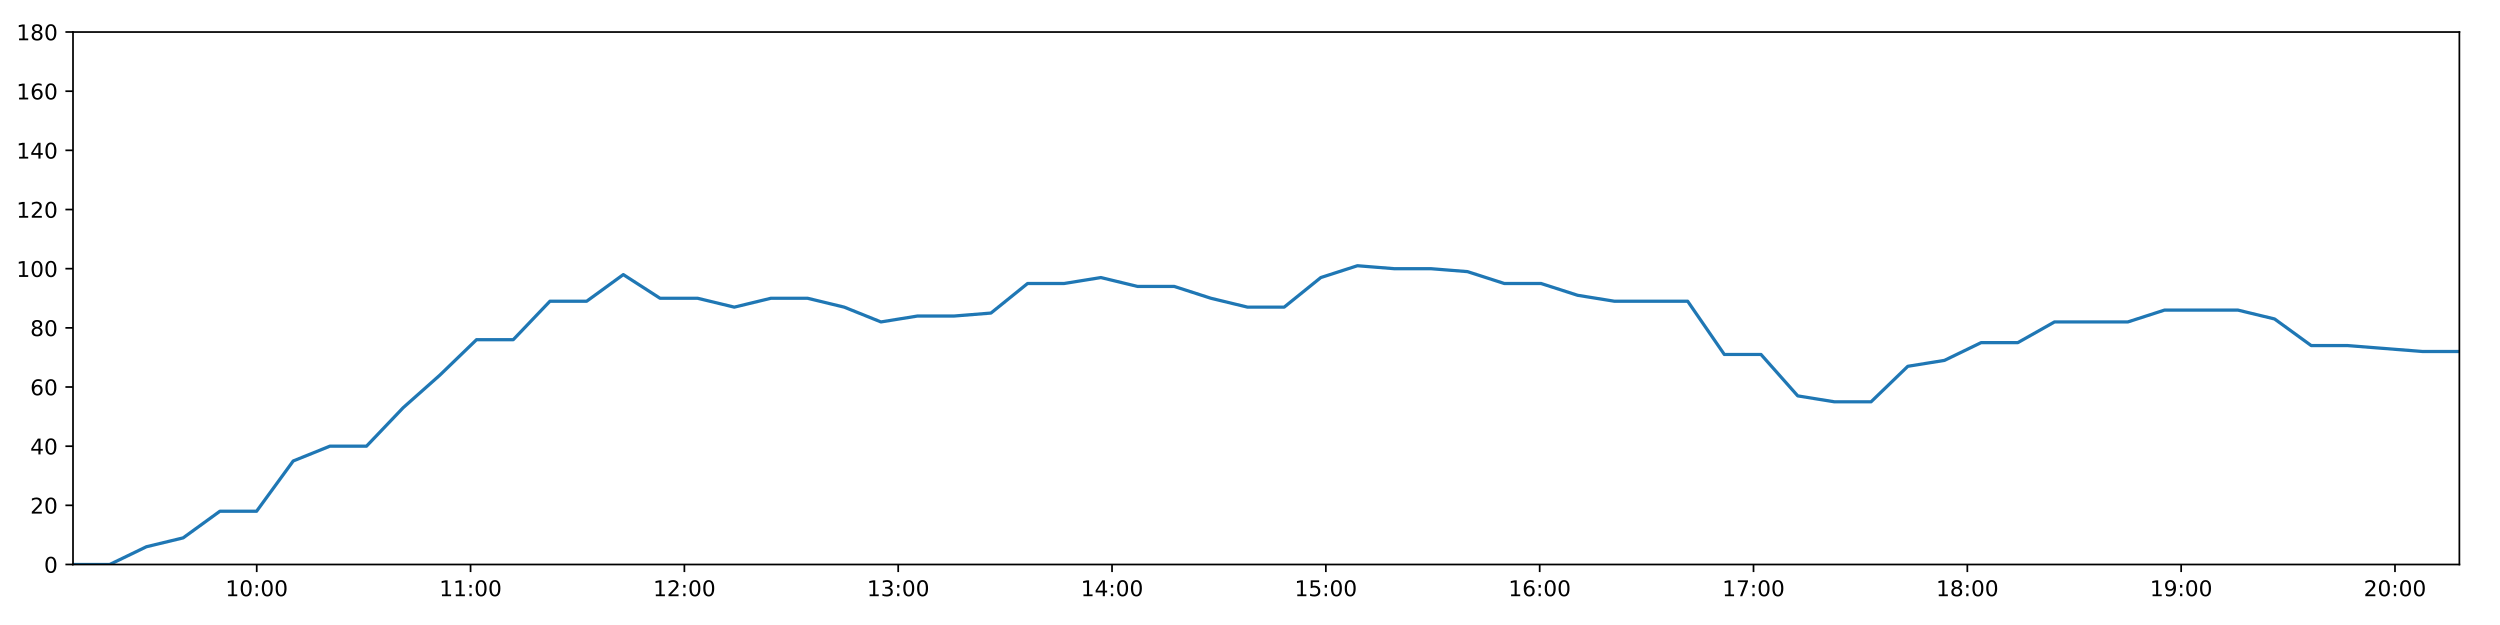
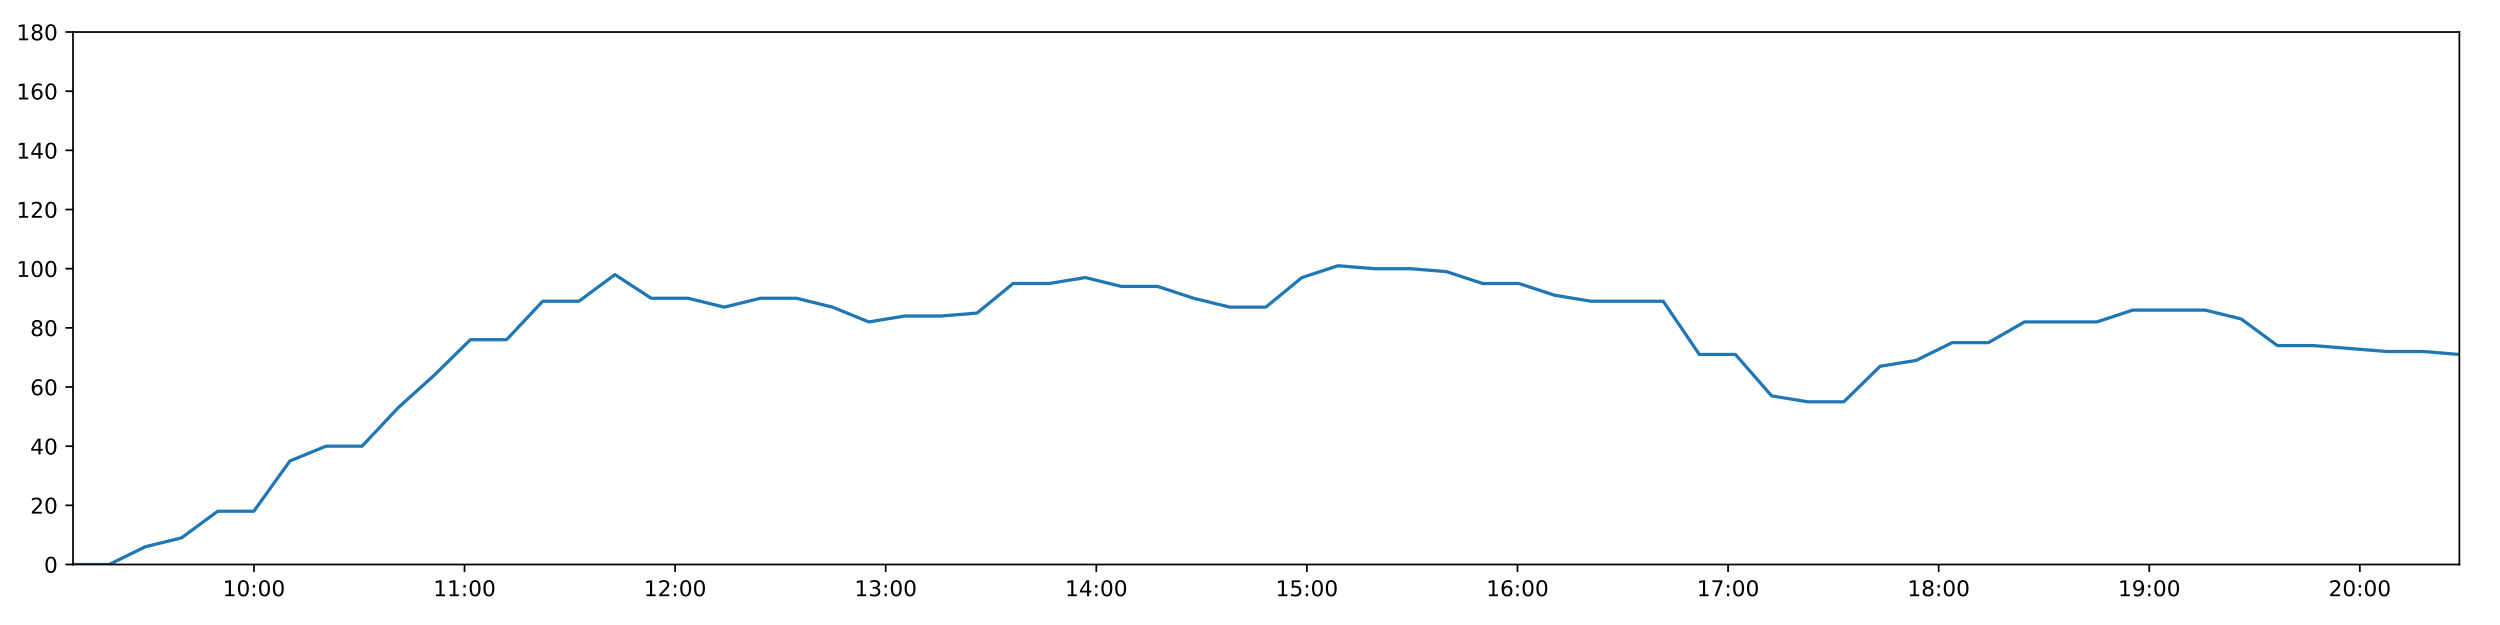
<svg xmlns="http://www.w3.org/2000/svg" xmlns:xlink="http://www.w3.org/1999/xlink" height="288pt" version="1.1" viewBox="0 0 1152 288" width="1152pt">
  <defs>
    <style type="text/css">
*{stroke-linecap:butt;stroke-linejoin:round;}
  </style>
  </defs>
  <g id="figure_1">
    <g id="patch_1">
      <path d="M 0 288  L 1152 288  L 1152 0  L 0 0  z " style="fill:#ffffff;" />
    </g>
    <g id="axes_1">
      <g id="patch_2">
        <path d="M 33.64 260.12  L 1133.28 260.12  L 1133.28 14.76  L 33.64 14.76  z " style="fill:#ffffff;" />
      </g>
      <g id="matplotlib.axis_1">
        <g id="xtick_1">
          <g id="line2d_1">
            <defs>
-               <path d="M 0 0  L 0 3.5  " id="m74a995964a" style="stroke:#000000;stroke-width:0.8;" />
-             </defs>
-             <g>
-               <use style="stroke:#000000;stroke-width:0.8;" x="118.301" xlink:href="#m74a995964a" y="260.12" />
+               <path d="M 0 0  L 0 3.5  " id="m89ce1e381e" style="stroke:#000000;stroke-width:0.8;" />
+             </defs>
+             <g>
+               <use style="stroke:#000000;stroke-width:0.8;" x="117.02" xlink:href="#m89ce1e381e" y="260.12" />
            </g>
          </g>
          <g id="text_1">
            <defs>
              <path d="M 12.406 8.297  L 28.516 8.297  L 28.516 63.922  L 10.984 60.406  L 10.984 69.391  L 28.422 72.906  L 38.281 72.906  L 38.281 8.297  L 54.391 8.297  L 54.391 0  L 12.406 0  z " id="DejaVuSans-49" />
              <path d="M 31.781 66.406  Q 24.172 66.406 20.328 58.906  Q 16.5 51.422 16.5 36.375  Q 16.5 21.391 20.328 13.891  Q 24.172 6.391 31.781 6.391  Q 39.453 6.391 43.281 13.891  Q 47.125 21.391 47.125 36.375  Q 47.125 51.422 43.281 58.906  Q 39.453 66.406 31.781 66.406  z M 31.781 74.219  Q 44.047 74.219 50.516 64.516  Q 56.984 54.828 56.984 36.375  Q 56.984 17.969 50.516 8.266  Q 44.047 -1.422 31.781 -1.422  Q 19.531 -1.422 13.062 8.266  Q 6.594 17.969 6.594 36.375  Q 6.594 54.828 13.062 64.516  Q 19.531 74.219 31.781 74.219  z " id="DejaVuSans-48" />
              <path d="M 11.719 12.406  L 22.016 12.406  L 22.016 0  L 11.719 0  z M 11.719 51.703  L 22.016 51.703  L 22.016 39.312  L 11.719 39.312  z " id="DejaVuSans-58" />
            </defs>
-             <g transform="translate(103.8919 274.7184)scale(0.1 -0.1)">
+             <g transform="translate(102.6103 274.7184)scale(0.1 -0.1)">
              <use xlink:href="#DejaVuSans-49" />
              <use x="63.623" xlink:href="#DejaVuSans-48" />
              <use x="127.246" xlink:href="#DejaVuSans-58" />
              <use x="160.938" xlink:href="#DejaVuSans-48" />
              <use x="224.561" xlink:href="#DejaVuSans-48" />
            </g>
          </g>
        </g>
        <g id="xtick_2">
          <g id="line2d_2">
            <g>
-               <use style="stroke:#000000;stroke-width:0.8;" x="216.832" xlink:href="#m74a995964a" y="260.12" />
+               <use style="stroke:#000000;stroke-width:0.8;" x="214.059" xlink:href="#m89ce1e381e" y="260.12" />
            </g>
          </g>
          <g id="text_2">
-             <g transform="translate(202.4227 274.7184)scale(0.1 -0.1)">
+             <g transform="translate(199.6495 274.7184)scale(0.1 -0.1)">
              <use xlink:href="#DejaVuSans-49" />
              <use x="63.623" xlink:href="#DejaVuSans-49" />
              <use x="127.246" xlink:href="#DejaVuSans-58" />
              <use x="160.938" xlink:href="#DejaVuSans-48" />
              <use x="224.561" xlink:href="#DejaVuSans-48" />
            </g>
          </g>
        </g>
        <g id="xtick_3">
          <g id="line2d_3">
            <g>
-               <use style="stroke:#000000;stroke-width:0.8;" x="315.363" xlink:href="#m74a995964a" y="260.12" />
+               <use style="stroke:#000000;stroke-width:0.8;" x="311.098" xlink:href="#m89ce1e381e" y="260.12" />
            </g>
          </g>
          <g id="text_3">
            <defs>
              <path d="M 19.188 8.297  L 53.609 8.297  L 53.609 0  L 7.328 0  L 7.328 8.297  Q 12.938 14.109 22.625 23.891  Q 32.328 33.688 34.812 36.531  Q 39.547 41.844 41.422 45.531  Q 43.312 49.219 43.312 52.781  Q 43.312 58.594 39.234 62.25  Q 35.156 65.922 28.609 65.922  Q 23.969 65.922 18.812 64.312  Q 13.672 62.703 7.812 59.422  L 7.812 69.391  Q 13.766 71.781 18.938 73  Q 24.125 74.219 28.422 74.219  Q 39.75 74.219 46.484 68.547  Q 53.219 62.891 53.219 53.422  Q 53.219 48.922 51.531 44.891  Q 49.859 40.875 45.406 35.406  Q 44.188 33.984 37.641 27.219  Q 31.109 20.453 19.188 8.297  z " id="DejaVuSans-50" />
            </defs>
-             <g transform="translate(300.9536 274.7184)scale(0.1 -0.1)">
+             <g transform="translate(296.6888 274.7184)scale(0.1 -0.1)">
              <use xlink:href="#DejaVuSans-49" />
              <use x="63.623" xlink:href="#DejaVuSans-50" />
              <use x="127.246" xlink:href="#DejaVuSans-58" />
              <use x="160.938" xlink:href="#DejaVuSans-48" />
              <use x="224.561" xlink:href="#DejaVuSans-48" />
            </g>
          </g>
        </g>
        <g id="xtick_4">
          <g id="line2d_4">
            <g>
-               <use style="stroke:#000000;stroke-width:0.8;" x="413.894" xlink:href="#m74a995964a" y="260.12" />
+               <use style="stroke:#000000;stroke-width:0.8;" x="408.137" xlink:href="#m89ce1e381e" y="260.12" />
            </g>
          </g>
          <g id="text_4">
            <defs>
              <path d="M 40.578 39.312  Q 47.656 37.797 51.625 33  Q 55.609 28.219 55.609 21.188  Q 55.609 10.406 48.188 4.484  Q 40.766 -1.422 27.094 -1.422  Q 22.516 -1.422 17.656 -0.516  Q 12.797 0.391 7.625 2.203  L 7.625 11.719  Q 11.719 9.328 16.594 8.109  Q 21.484 6.891 26.812 6.891  Q 36.078 6.891 40.938 10.547  Q 45.797 14.203 45.797 21.188  Q 45.797 27.641 41.281 31.266  Q 36.766 34.906 28.719 34.906  L 20.219 34.906  L 20.219 43.016  L 29.109 43.016  Q 36.375 43.016 40.234 45.922  Q 44.094 48.828 44.094 54.297  Q 44.094 59.906 40.109 62.906  Q 36.141 65.922 28.719 65.922  Q 24.656 65.922 20.016 65.031  Q 15.375 64.156 9.812 62.312  L 9.812 71.094  Q 15.438 72.656 20.344 73.438  Q 25.25 74.219 29.594 74.219  Q 40.828 74.219 47.359 69.109  Q 53.906 64.016 53.906 55.328  Q 53.906 49.266 50.438 45.094  Q 46.969 40.922 40.578 39.312  z " id="DejaVuSans-51" />
            </defs>
-             <g transform="translate(399.4844 274.7184)scale(0.1 -0.1)">
+             <g transform="translate(393.7281 274.7184)scale(0.1 -0.1)">
              <use xlink:href="#DejaVuSans-49" />
              <use x="63.623" xlink:href="#DejaVuSans-51" />
              <use x="127.246" xlink:href="#DejaVuSans-58" />
              <use x="160.938" xlink:href="#DejaVuSans-48" />
              <use x="224.561" xlink:href="#DejaVuSans-48" />
            </g>
          </g>
        </g>
        <g id="xtick_5">
          <g id="line2d_5">
            <g>
-               <use style="stroke:#000000;stroke-width:0.8;" x="512.425" xlink:href="#m74a995964a" y="260.12" />
+               <use style="stroke:#000000;stroke-width:0.8;" x="505.177" xlink:href="#m89ce1e381e" y="260.12" />
            </g>
          </g>
          <g id="text_5">
            <defs>
              <path d="M 37.797 64.312  L 12.891 25.391  L 37.797 25.391  z M 35.203 72.906  L 47.609 72.906  L 47.609 25.391  L 58.016 25.391  L 58.016 17.188  L 47.609 17.188  L 47.609 0  L 37.797 0  L 37.797 17.188  L 4.891 17.188  L 4.891 26.703  z " id="DejaVuSans-52" />
            </defs>
-             <g transform="translate(498.0153 274.7184)scale(0.1 -0.1)">
+             <g transform="translate(490.7674 274.7184)scale(0.1 -0.1)">
              <use xlink:href="#DejaVuSans-49" />
              <use x="63.623" xlink:href="#DejaVuSans-52" />
              <use x="127.246" xlink:href="#DejaVuSans-58" />
              <use x="160.938" xlink:href="#DejaVuSans-48" />
              <use x="224.561" xlink:href="#DejaVuSans-48" />
            </g>
          </g>
        </g>
        <g id="xtick_6">
          <g id="line2d_6">
            <g>
-               <use style="stroke:#000000;stroke-width:0.8;" x="610.955" xlink:href="#m74a995964a" y="260.12" />
+               <use style="stroke:#000000;stroke-width:0.8;" x="602.216" xlink:href="#m89ce1e381e" y="260.12" />
            </g>
          </g>
          <g id="text_6">
            <defs>
              <path d="M 10.797 72.906  L 49.516 72.906  L 49.516 64.594  L 19.828 64.594  L 19.828 46.734  Q 21.969 47.469 24.109 47.828  Q 26.266 48.188 28.422 48.188  Q 40.625 48.188 47.75 41.5  Q 54.891 34.812 54.891 23.391  Q 54.891 11.625 47.562 5.094  Q 40.234 -1.422 26.906 -1.422  Q 22.312 -1.422 17.547 -0.641  Q 12.797 0.141 7.719 1.703  L 7.719 11.625  Q 12.109 9.234 16.797 8.062  Q 21.484 6.891 26.703 6.891  Q 35.156 6.891 40.078 11.328  Q 45.016 15.766 45.016 23.391  Q 45.016 31 40.078 35.438  Q 35.156 39.891 26.703 39.891  Q 22.75 39.891 18.812 39.016  Q 14.891 38.141 10.797 36.281  z " id="DejaVuSans-53" />
            </defs>
-             <g transform="translate(596.5461 274.7184)scale(0.1 -0.1)">
+             <g transform="translate(587.8066 274.7184)scale(0.1 -0.1)">
              <use xlink:href="#DejaVuSans-49" />
              <use x="63.623" xlink:href="#DejaVuSans-53" />
              <use x="127.246" xlink:href="#DejaVuSans-58" />
              <use x="160.938" xlink:href="#DejaVuSans-48" />
              <use x="224.561" xlink:href="#DejaVuSans-48" />
            </g>
          </g>
        </g>
        <g id="xtick_7">
          <g id="line2d_7">
            <g>
-               <use style="stroke:#000000;stroke-width:0.8;" x="709.486" xlink:href="#m74a995964a" y="260.12" />
+               <use style="stroke:#000000;stroke-width:0.8;" x="699.255" xlink:href="#m89ce1e381e" y="260.12" />
            </g>
          </g>
          <g id="text_7">
            <defs>
              <path d="M 33.016 40.375  Q 26.375 40.375 22.484 35.828  Q 18.609 31.297 18.609 23.391  Q 18.609 15.531 22.484 10.953  Q 26.375 6.391 33.016 6.391  Q 39.656 6.391 43.531 10.953  Q 47.406 15.531 47.406 23.391  Q 47.406 31.297 43.531 35.828  Q 39.656 40.375 33.016 40.375  z M 52.594 71.297  L 52.594 62.312  Q 48.875 64.062 45.094 64.984  Q 41.312 65.922 37.594 65.922  Q 27.828 65.922 22.672 59.328  Q 17.531 52.734 16.797 39.406  Q 19.672 43.656 24.016 45.922  Q 28.375 48.188 33.594 48.188  Q 44.578 48.188 50.953 41.516  Q 57.328 34.859 57.328 23.391  Q 57.328 12.156 50.688 5.359  Q 44.047 -1.422 33.016 -1.422  Q 20.359 -1.422 13.672 8.266  Q 6.984 17.969 6.984 36.375  Q 6.984 53.656 15.188 63.938  Q 23.391 74.219 37.203 74.219  Q 40.922 74.219 44.703 73.484  Q 48.484 72.75 52.594 71.297  z " id="DejaVuSans-54" />
            </defs>
-             <g transform="translate(695.077 274.7184)scale(0.1 -0.1)">
+             <g transform="translate(684.8459 274.7184)scale(0.1 -0.1)">
              <use xlink:href="#DejaVuSans-49" />
              <use x="63.623" xlink:href="#DejaVuSans-54" />
              <use x="127.246" xlink:href="#DejaVuSans-58" />
              <use x="160.938" xlink:href="#DejaVuSans-48" />
              <use x="224.561" xlink:href="#DejaVuSans-48" />
            </g>
          </g>
        </g>
        <g id="xtick_8">
          <g id="line2d_8">
            <g>
-               <use style="stroke:#000000;stroke-width:0.8;" x="808.017" xlink:href="#m74a995964a" y="260.12" />
+               <use style="stroke:#000000;stroke-width:0.8;" x="796.295" xlink:href="#m89ce1e381e" y="260.12" />
            </g>
          </g>
          <g id="text_8">
            <defs>
              <path d="M 8.203 72.906  L 55.078 72.906  L 55.078 68.703  L 28.609 0  L 18.312 0  L 43.219 64.594  L 8.203 64.594  z " id="DejaVuSans-55" />
            </defs>
-             <g transform="translate(793.6078 274.7184)scale(0.1 -0.1)">
+             <g transform="translate(781.8852 274.7184)scale(0.1 -0.1)">
              <use xlink:href="#DejaVuSans-49" />
              <use x="63.623" xlink:href="#DejaVuSans-55" />
              <use x="127.246" xlink:href="#DejaVuSans-58" />
              <use x="160.938" xlink:href="#DejaVuSans-48" />
              <use x="224.561" xlink:href="#DejaVuSans-48" />
            </g>
          </g>
        </g>
        <g id="xtick_9">
          <g id="line2d_9">
            <g>
-               <use style="stroke:#000000;stroke-width:0.8;" x="906.548" xlink:href="#m74a995964a" y="260.12" />
+               <use style="stroke:#000000;stroke-width:0.8;" x="893.334" xlink:href="#m89ce1e381e" y="260.12" />
            </g>
          </g>
          <g id="text_9">
            <defs>
              <path d="M 31.781 34.625  Q 24.75 34.625 20.719 30.859  Q 16.703 27.094 16.703 20.516  Q 16.703 13.922 20.719 10.156  Q 24.75 6.391 31.781 6.391  Q 38.812 6.391 42.859 10.172  Q 46.922 13.969 46.922 20.516  Q 46.922 27.094 42.891 30.859  Q 38.875 34.625 31.781 34.625  z M 21.922 38.812  Q 15.578 40.375 12.031 44.719  Q 8.5 49.078 8.5 55.328  Q 8.5 64.062 14.719 69.141  Q 20.953 74.219 31.781 74.219  Q 42.672 74.219 48.875 69.141  Q 55.078 64.062 55.078 55.328  Q 55.078 49.078 51.531 44.719  Q 48 40.375 41.703 38.812  Q 48.828 37.156 52.797 32.312  Q 56.781 27.484 56.781 20.516  Q 56.781 9.906 50.312 4.234  Q 43.844 -1.422 31.781 -1.422  Q 19.734 -1.422 13.25 4.234  Q 6.781 9.906 6.781 20.516  Q 6.781 27.484 10.781 32.312  Q 14.797 37.156 21.922 38.812  z M 18.312 54.391  Q 18.312 48.734 21.844 45.562  Q 25.391 42.391 31.781 42.391  Q 38.141 42.391 41.719 45.562  Q 45.312 48.734 45.312 54.391  Q 45.312 60.062 41.719 63.234  Q 38.141 66.406 31.781 66.406  Q 25.391 66.406 21.844 63.234  Q 18.312 60.062 18.312 54.391  z " id="DejaVuSans-56" />
            </defs>
-             <g transform="translate(892.1387 274.7184)scale(0.1 -0.1)">
+             <g transform="translate(878.9245 274.7184)scale(0.1 -0.1)">
              <use xlink:href="#DejaVuSans-49" />
              <use x="63.623" xlink:href="#DejaVuSans-56" />
              <use x="127.246" xlink:href="#DejaVuSans-58" />
              <use x="160.938" xlink:href="#DejaVuSans-48" />
              <use x="224.561" xlink:href="#DejaVuSans-48" />
            </g>
          </g>
        </g>
        <g id="xtick_10">
          <g id="line2d_10">
            <g>
-               <use style="stroke:#000000;stroke-width:0.8;" x="1005.079" xlink:href="#m74a995964a" y="260.12" />
+               <use style="stroke:#000000;stroke-width:0.8;" x="990.373" xlink:href="#m89ce1e381e" y="260.12" />
            </g>
          </g>
          <g id="text_10">
            <defs>
              <path d="M 10.984 1.516  L 10.984 10.5  Q 14.703 8.734 18.5 7.812  Q 22.312 6.891 25.984 6.891  Q 35.75 6.891 40.891 13.453  Q 46.047 20.016 46.781 33.406  Q 43.953 29.203 39.594 26.953  Q 35.25 24.703 29.984 24.703  Q 19.047 24.703 12.672 31.312  Q 6.297 37.938 6.297 49.422  Q 6.297 60.641 12.938 67.422  Q 19.578 74.219 30.609 74.219  Q 43.266 74.219 49.922 64.516  Q 56.594 54.828 56.594 36.375  Q 56.594 19.141 48.406 8.859  Q 40.234 -1.422 26.422 -1.422  Q 22.703 -1.422 18.891 -0.688  Q 15.094 0.047 10.984 1.516  z M 30.609 32.422  Q 37.25 32.422 41.125 36.953  Q 45.016 41.5 45.016 49.422  Q 45.016 57.281 41.125 61.844  Q 37.25 66.406 30.609 66.406  Q 23.969 66.406 20.094 61.844  Q 16.219 57.281 16.219 49.422  Q 16.219 41.5 20.094 36.953  Q 23.969 32.422 30.609 32.422  z " id="DejaVuSans-57" />
            </defs>
-             <g transform="translate(990.6695 274.7184)scale(0.1 -0.1)">
+             <g transform="translate(975.9637 274.7184)scale(0.1 -0.1)">
              <use xlink:href="#DejaVuSans-49" />
              <use x="63.623" xlink:href="#DejaVuSans-57" />
              <use x="127.246" xlink:href="#DejaVuSans-58" />
              <use x="160.938" xlink:href="#DejaVuSans-48" />
              <use x="224.561" xlink:href="#DejaVuSans-48" />
            </g>
          </g>
        </g>
        <g id="xtick_11">
          <g id="line2d_11">
            <g>
-               <use style="stroke:#000000;stroke-width:0.8;" x="1103.61" xlink:href="#m74a995964a" y="260.12" />
+               <use style="stroke:#000000;stroke-width:0.8;" x="1087.412" xlink:href="#m89ce1e381e" y="260.12" />
            </g>
          </g>
          <g id="text_11">
-             <g transform="translate(1089.2 274.7184)scale(0.1 -0.1)">
+             <g transform="translate(1073.003 274.7184)scale(0.1 -0.1)">
              <use xlink:href="#DejaVuSans-50" />
              <use x="63.623" xlink:href="#DejaVuSans-48" />
              <use x="127.246" xlink:href="#DejaVuSans-58" />
              <use x="160.938" xlink:href="#DejaVuSans-48" />
              <use x="224.561" xlink:href="#DejaVuSans-48" />
            </g>
          </g>
        </g>
      </g>
      <g id="matplotlib.axis_2">
        <g id="ytick_1">
          <g id="line2d_12">
            <defs>
-               <path d="M 0 0  L -3.5 0  " id="me638a84736" style="stroke:#000000;stroke-width:0.8;" />
-             </defs>
-             <g>
-               <use style="stroke:#000000;stroke-width:0.8;" x="33.64" xlink:href="#me638a84736" y="260.12" />
+               <path d="M 0 0  L -3.5 0  " id="md761670dbe" style="stroke:#000000;stroke-width:0.8;" />
+             </defs>
+             <g>
+               <use style="stroke:#000000;stroke-width:0.8;" x="33.64" xlink:href="#md761670dbe" y="260.12" />
            </g>
          </g>
          <g id="text_12">
            <g transform="translate(20.2775 263.9192)scale(0.1 -0.1)">
              <use xlink:href="#DejaVuSans-48" />
            </g>
          </g>
        </g>
        <g id="ytick_2">
          <g id="line2d_13">
            <g>
-               <use style="stroke:#000000;stroke-width:0.8;" x="33.64" xlink:href="#me638a84736" y="232.858" />
+               <use style="stroke:#000000;stroke-width:0.8;" x="33.64" xlink:href="#md761670dbe" y="232.858" />
            </g>
          </g>
          <g id="text_13">
            <g transform="translate(13.915 236.657)scale(0.1 -0.1)">
              <use xlink:href="#DejaVuSans-50" />
              <use x="63.623" xlink:href="#DejaVuSans-48" />
            </g>
          </g>
        </g>
        <g id="ytick_3">
          <g id="line2d_14">
            <g>
-               <use style="stroke:#000000;stroke-width:0.8;" x="33.64" xlink:href="#me638a84736" y="205.596" />
+               <use style="stroke:#000000;stroke-width:0.8;" x="33.64" xlink:href="#md761670dbe" y="205.596" />
            </g>
          </g>
          <g id="text_14">
            <g transform="translate(13.915 209.3948)scale(0.1 -0.1)">
              <use xlink:href="#DejaVuSans-52" />
              <use x="63.623" xlink:href="#DejaVuSans-48" />
            </g>
          </g>
        </g>
        <g id="ytick_4">
          <g id="line2d_15">
            <g>
-               <use style="stroke:#000000;stroke-width:0.8;" x="33.64" xlink:href="#me638a84736" y="178.333" />
+               <use style="stroke:#000000;stroke-width:0.8;" x="33.64" xlink:href="#md761670dbe" y="178.333" />
            </g>
          </g>
          <g id="text_15">
            <g transform="translate(13.915 182.1326)scale(0.1 -0.1)">
              <use xlink:href="#DejaVuSans-54" />
              <use x="63.623" xlink:href="#DejaVuSans-48" />
            </g>
          </g>
        </g>
        <g id="ytick_5">
          <g id="line2d_16">
            <g>
-               <use style="stroke:#000000;stroke-width:0.8;" x="33.64" xlink:href="#me638a84736" y="151.071" />
+               <use style="stroke:#000000;stroke-width:0.8;" x="33.64" xlink:href="#md761670dbe" y="151.071" />
            </g>
          </g>
          <g id="text_16">
            <g transform="translate(13.915 154.8703)scale(0.1 -0.1)">
              <use xlink:href="#DejaVuSans-56" />
              <use x="63.623" xlink:href="#DejaVuSans-48" />
            </g>
          </g>
        </g>
        <g id="ytick_6">
          <g id="line2d_17">
            <g>
-               <use style="stroke:#000000;stroke-width:0.8;" x="33.64" xlink:href="#me638a84736" y="123.809" />
+               <use style="stroke:#000000;stroke-width:0.8;" x="33.64" xlink:href="#md761670dbe" y="123.809" />
            </g>
          </g>
          <g id="text_17">
            <g transform="translate(7.5525 127.6081)scale(0.1 -0.1)">
              <use xlink:href="#DejaVuSans-49" />
              <use x="63.623" xlink:href="#DejaVuSans-48" />
              <use x="127.246" xlink:href="#DejaVuSans-48" />
            </g>
          </g>
        </g>
        <g id="ytick_7">
          <g id="line2d_18">
            <g>
-               <use style="stroke:#000000;stroke-width:0.8;" x="33.64" xlink:href="#me638a84736" y="96.547" />
+               <use style="stroke:#000000;stroke-width:0.8;" x="33.64" xlink:href="#md761670dbe" y="96.547" />
            </g>
          </g>
          <g id="text_18">
            <g transform="translate(7.5525 100.3459)scale(0.1 -0.1)">
              <use xlink:href="#DejaVuSans-49" />
              <use x="63.623" xlink:href="#DejaVuSans-50" />
              <use x="127.246" xlink:href="#DejaVuSans-48" />
            </g>
          </g>
        </g>
        <g id="ytick_8">
          <g id="line2d_19">
            <g>
-               <use style="stroke:#000000;stroke-width:0.8;" x="33.64" xlink:href="#me638a84736" y="69.284" />
+               <use style="stroke:#000000;stroke-width:0.8;" x="33.64" xlink:href="#md761670dbe" y="69.284" />
            </g>
          </g>
          <g id="text_19">
            <g transform="translate(7.5525 73.08366)scale(0.1 -0.1)">
              <use xlink:href="#DejaVuSans-49" />
              <use x="63.623" xlink:href="#DejaVuSans-52" />
              <use x="127.246" xlink:href="#DejaVuSans-48" />
            </g>
          </g>
        </g>
        <g id="ytick_9">
          <g id="line2d_20">
            <g>
-               <use style="stroke:#000000;stroke-width:0.8;" x="33.64" xlink:href="#me638a84736" y="42.022" />
+               <use style="stroke:#000000;stroke-width:0.8;" x="33.64" xlink:href="#md761670dbe" y="42.022" />
            </g>
          </g>
          <g id="text_20">
            <g transform="translate(7.5525 45.82144)scale(0.1 -0.1)">
              <use xlink:href="#DejaVuSans-49" />
              <use x="63.623" xlink:href="#DejaVuSans-54" />
              <use x="127.246" xlink:href="#DejaVuSans-48" />
            </g>
          </g>
        </g>
        <g id="ytick_10">
          <g id="line2d_21">
            <g>
-               <use style="stroke:#000000;stroke-width:0.8;" x="33.64" xlink:href="#me638a84736" y="14.76" />
+               <use style="stroke:#000000;stroke-width:0.8;" x="33.64" xlink:href="#md761670dbe" y="14.76" />
            </g>
          </g>
          <g id="text_21">
            <g transform="translate(7.5525 18.55922)scale(0.1 -0.1)">
              <use xlink:href="#DejaVuSans-49" />
              <use x="63.623" xlink:href="#DejaVuSans-56" />
              <use x="127.246" xlink:href="#DejaVuSans-48" />
            </g>
          </g>
        </g>
      </g>
      <g id="line2d_22">
-         <path clip-path="url(#p61ade33159)" d="M 33.64 260.12  L 50.536 260.12  L 67.459 251.941  L 84.394 247.852  L 101.309 235.584  L 118.231 235.584  L 135.119 212.411  L 151.999 205.596  L 168.882 205.596  L 185.777 187.875  L 202.662 172.881  L 219.59 156.524  L 236.505 156.524  L 253.415 138.803  L 270.339 138.803  L 287.219 126.535  L 304.141 137.44  L 321.449 137.44  L 338.358 141.529  L 355.241 137.44  L 372.127 137.44  L 389.01 141.529  L 405.93 148.345  L 422.814 145.619  L 439.748 145.619  L 456.631 144.256  L 473.52 130.624  L 490.403 130.624  L 507.294 127.898  L 524.178 131.988  L 541.095 131.988  L 557.985 137.44  L 574.864 141.529  L 591.749 141.529  L 608.627 127.898  L 625.508 122.446  L 642.397 123.809  L 659.32 123.809  L 676.241 125.172  L 693.151 130.624  L 710.075 130.624  L 726.989 136.077  L 743.897 138.803  L 760.784 138.803  L 777.676 138.803  L 794.575 163.339  L 811.47 163.339  L 828.395 182.423  L 845.28 185.149  L 862.185 185.149  L 879.119 168.792  L 896.008 166.065  L 912.889 157.887  L 929.813 157.887  L 946.711 148.345  L 963.6 148.345  L 980.502 148.345  L 997.408 142.892  L 1014.327 142.892  L 1031.219 142.892  L 1048.12 146.982  L 1065.016 159.25  L 1081.908 159.25  L 1116.396 161.976  L 1133.28 161.976  " style="fill:none;stroke:#1f77b4;stroke-linecap:square;stroke-width:1.5;" />
+         <path clip-path="url(#p5447f2ce17)" d="M 33.64 260.12  L 50.28 260.12  L 66.947 251.941  L 83.625 247.852  L 100.285 235.584  L 116.95 235.584  L 133.583 212.411  L 150.207 205.596  L 166.834 205.596  L 183.473 187.875  L 200.103 172.881  L 216.775 156.524  L 233.434 156.524  L 250.088 138.803  L 266.756 138.803  L 283.381 126.535  L 300.046 137.44  L 317.092 137.44  L 333.745 141.529  L 350.373 137.44  L 367.003 137.44  L 383.63 141.529  L 400.295 148.345  L 416.923 145.619  L 433.6 145.619  L 450.228 144.256  L 466.861 130.624  L 483.489 130.624  L 500.124 127.898  L 516.752 131.988  L 533.413 131.988  L 550.047 137.44  L 566.671 141.529  L 583.301 141.529  L 599.923 127.898  L 616.548 122.446  L 633.181 123.809  L 649.849 123.809  L 666.513 125.172  L 683.168 130.624  L 699.835 130.624  L 716.493 136.077  L 733.145 138.803  L 749.776 138.803  L 766.413 138.803  L 783.056 163.339  L 799.695 163.339  L 816.364 182.423  L 832.993 185.149  L 849.643 185.149  L 866.32 168.792  L 882.953 166.065  L 899.579 157.887  L 916.246 157.887  L 932.889 148.345  L 949.523 148.345  L 966.168 148.345  L 982.818 142.892  L 999.482 142.892  L 1016.117 142.892  L 1032.762 146.982  L 1049.403 159.25  L 1066.039 159.25  L 1100.005 161.976  L 1116.633 161.976  L 1133.28 163.339  " style="fill:none;stroke:#1f77b4;stroke-linecap:square;stroke-width:1.5;" />
      </g>
      <g id="patch_3">
        <path d="M 33.64 260.12  L 33.64 14.76  " style="fill:none;stroke:#000000;stroke-linecap:square;stroke-linejoin:miter;stroke-width:0.8;" />
      </g>
      <g id="patch_4">
        <path d="M 1133.28 260.12  L 1133.28 14.76  " style="fill:none;stroke:#000000;stroke-linecap:square;stroke-linejoin:miter;stroke-width:0.8;" />
      </g>
      <g id="patch_5">
        <path d="M 33.64 260.12  L 1133.28 260.12  " style="fill:none;stroke:#000000;stroke-linecap:square;stroke-linejoin:miter;stroke-width:0.8;" />
      </g>
      <g id="patch_6">
        <path d="M 33.64 14.76  L 1133.28 14.76  " style="fill:none;stroke:#000000;stroke-linecap:square;stroke-linejoin:miter;stroke-width:0.8;" />
      </g>
    </g>
  </g>
  <defs>
-     <clipPath id="p61ade33159">
+     <clipPath id="p5447f2ce17">
      <rect height="245.36" width="1099.64" x="33.64" y="14.76" />
    </clipPath>
  </defs>
</svg>
